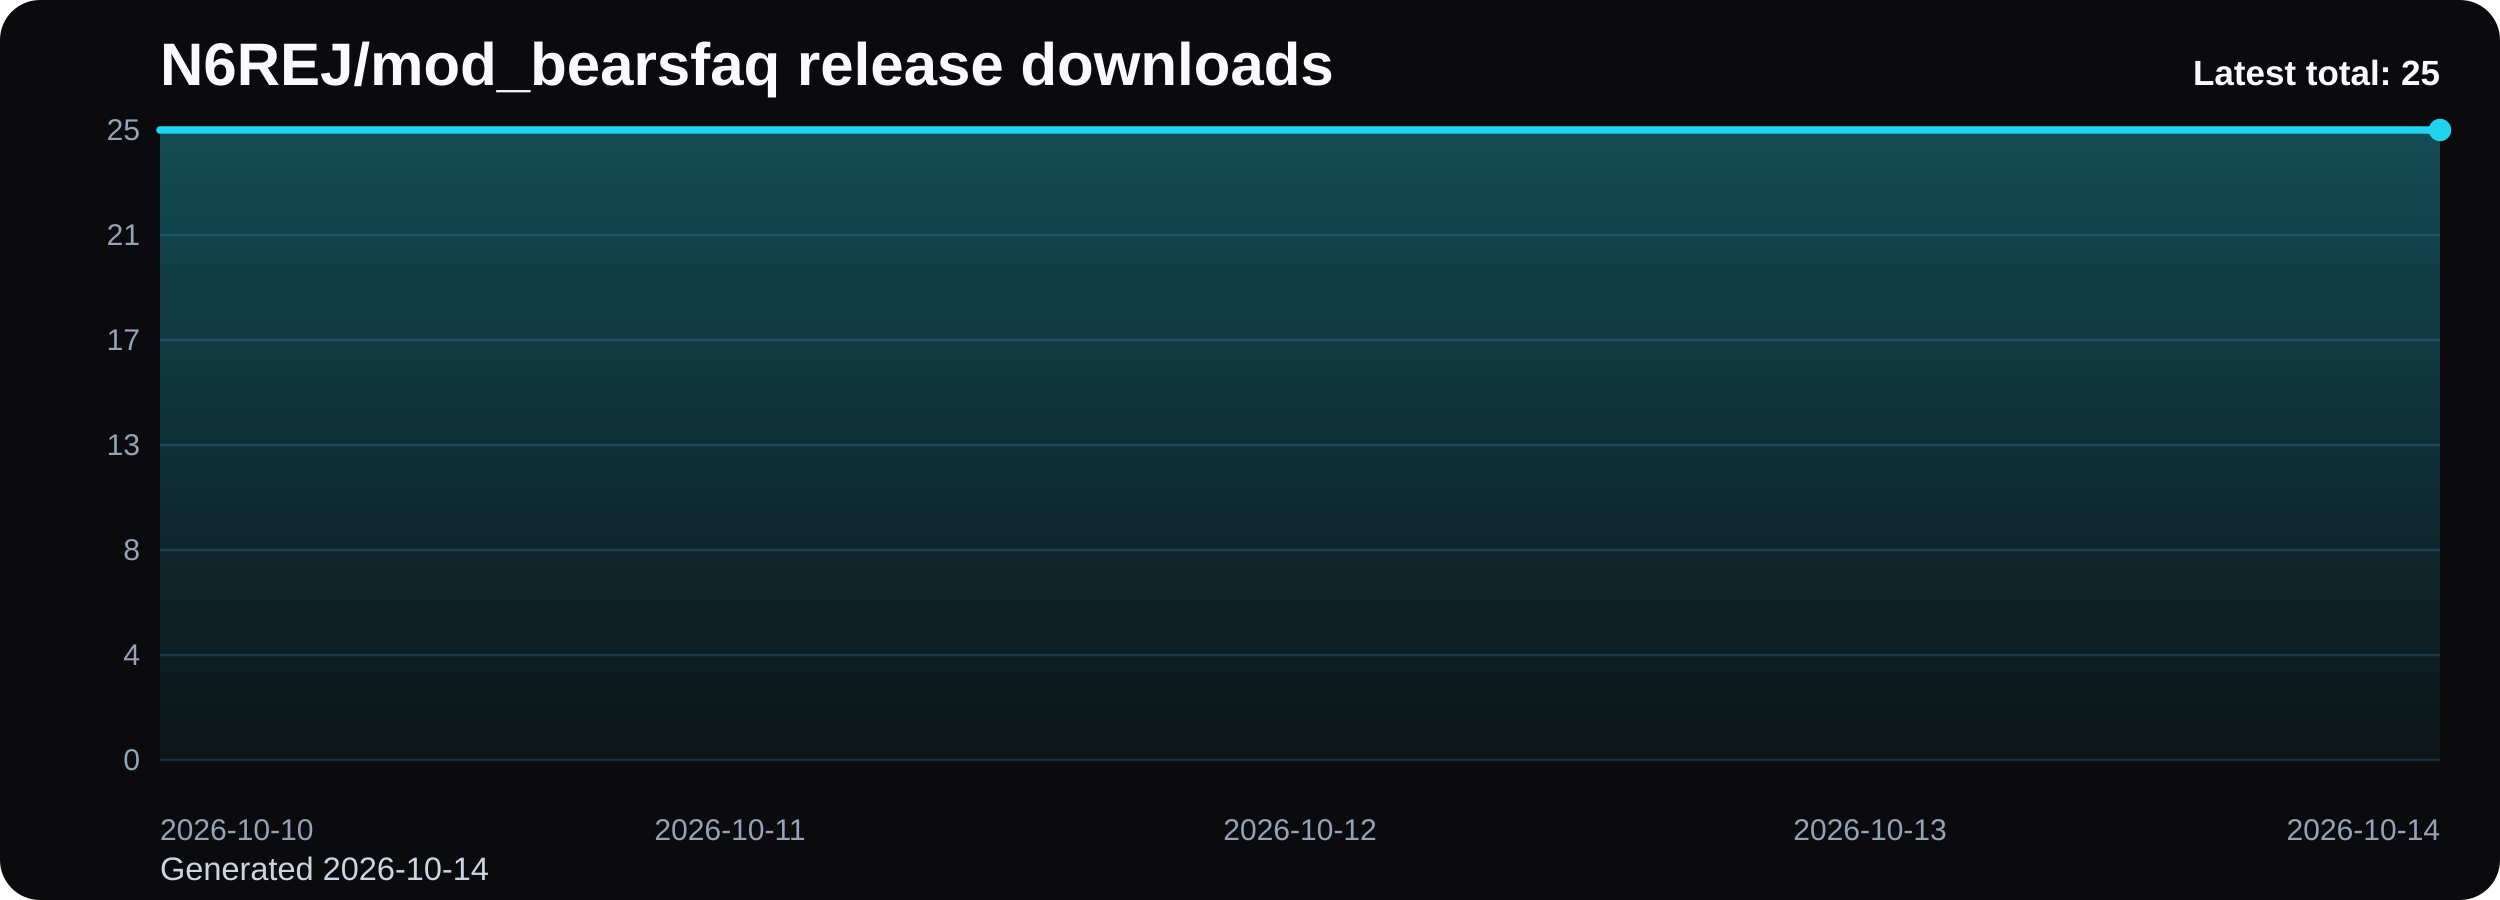
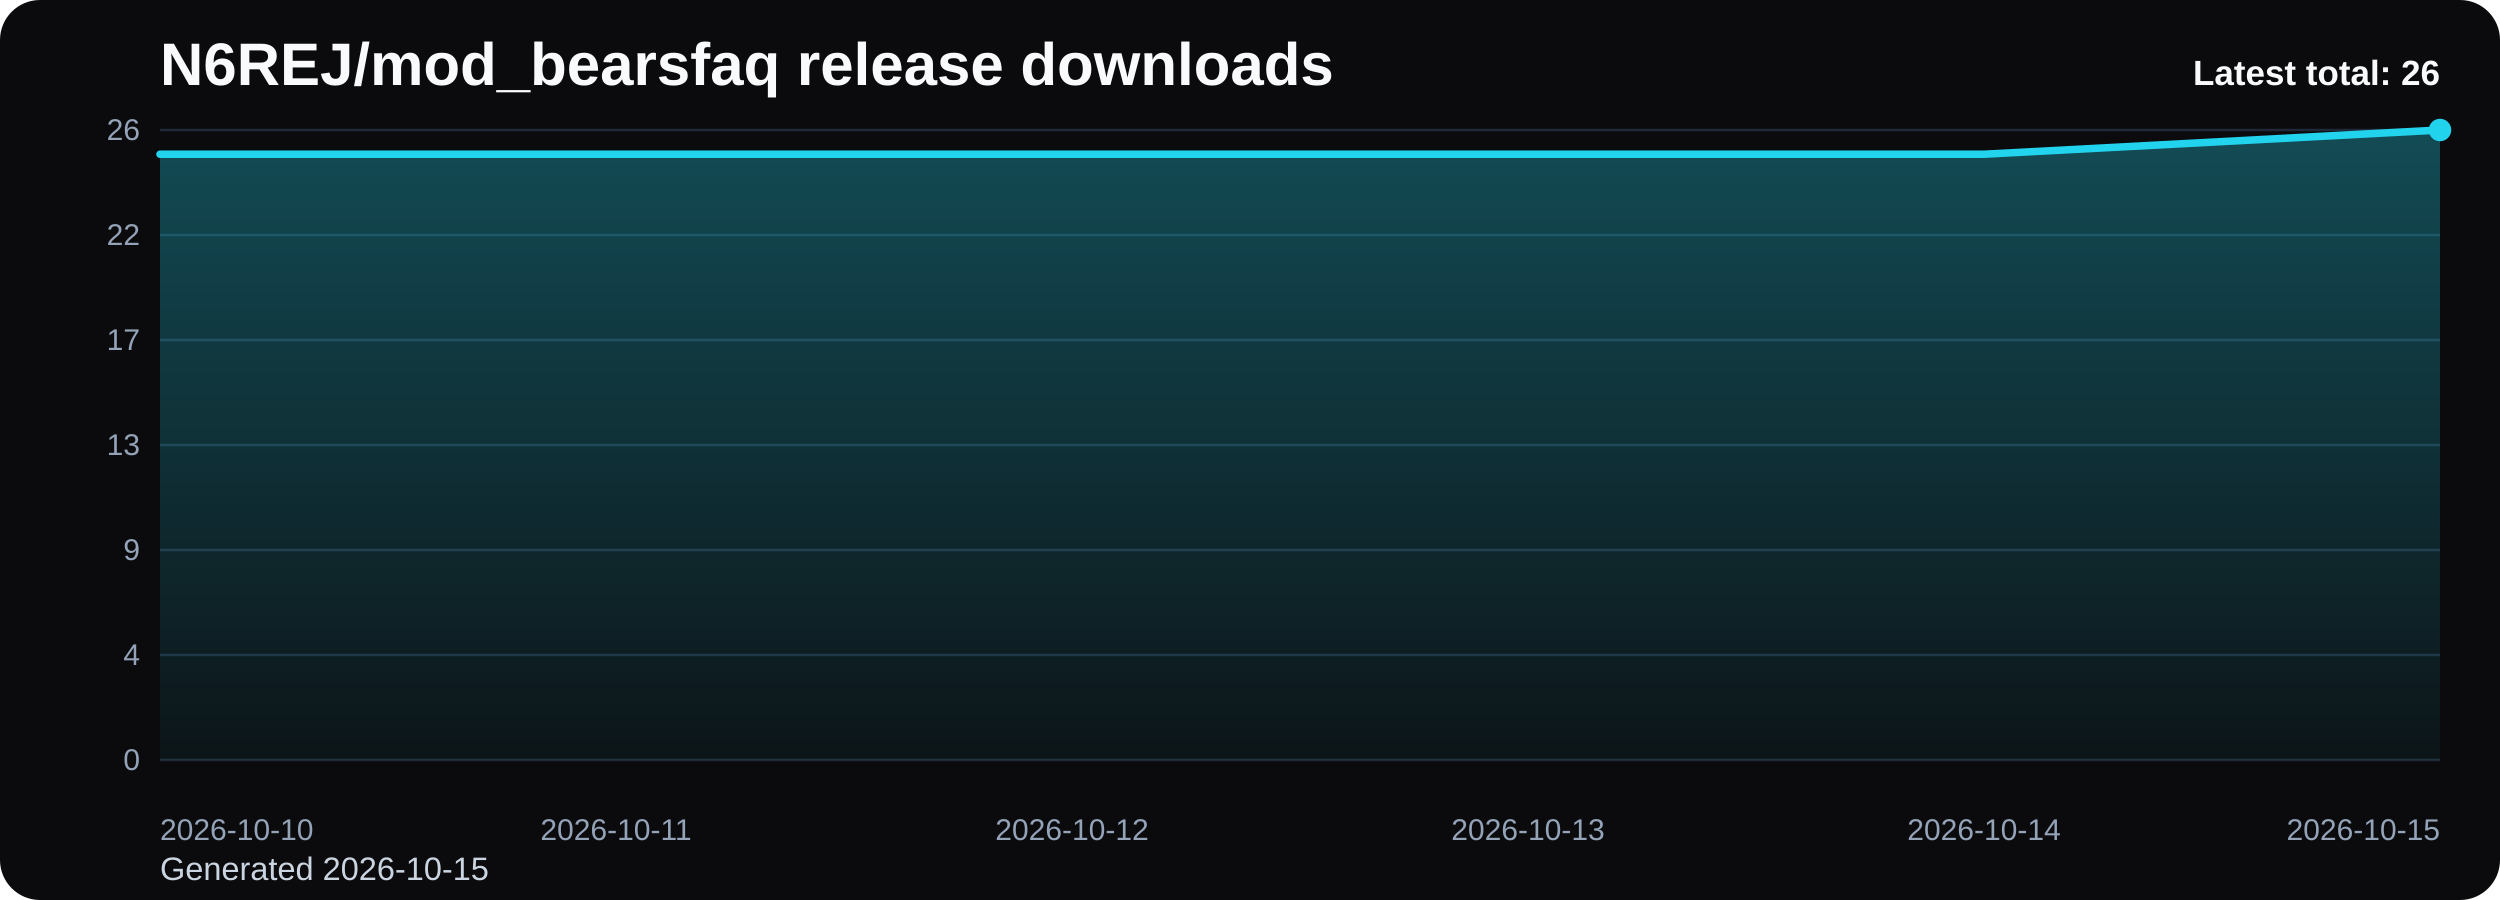
<svg xmlns="http://www.w3.org/2000/svg" viewBox="0 0 1000 360" role="img" aria-label="N6REJ/mod_bearsfaq release downloads chart">
  <defs>
    <linearGradient id="fill-total-trend-black" x1="0" y1="0" x2="0" y2="1">
      <stop offset="0%" stop-color="#22d3ee" stop-opacity="0.32" />
      <stop offset="100%" stop-color="#22d3ee" stop-opacity="0.05" />
    </linearGradient>
    <style>
      .bg { fill: #0b0b0d; }
      .title { font: 700 24px Arial, sans-serif; fill: #f8fafc; }
      .sub { font: 400 13px Arial, sans-serif; fill: #cbd5e1; }
      .grid { stroke: #1f2937; stroke-width: 1; }
      .axis { font: 400 12px Arial, sans-serif; fill: #94a3b8; }
      .line { fill: none; stroke: #22d3ee; stroke-width: 3; stroke-linecap: round; stroke-linejoin: round; }
      .dot { fill: #22d3ee; }
      .value { font: 600 11px Arial, sans-serif; fill: #cbd5e1; }
      .latest { font: 700 14px Arial, sans-serif; fill: #f8fafc; }
    </style>
  </defs>
  <rect class="bg" x="0" y="0" width="1000" height="360" rx="16" />
  <text class="title" x="64" y="34">N6REJ/mod_bearsfaq release downloads</text>
-   <text class="sub" x="64" y="352">Generated 2026-10-14</text>
+   <text class="sub" x="64" y="352">Generated 2026-10-15</text>
  <line x1="64" y1="52.00" x2="976" y2="52.00" class="grid" />
-   <text x="56" y="56.00" text-anchor="end" class="axis">25</text>
+   <text x="56" y="56.00" text-anchor="end" class="axis">26</text>
  <line x1="64" y1="94.00" x2="976" y2="94.00" class="grid" />
-   <text x="56" y="98.00" text-anchor="end" class="axis">21</text>
+   <text x="56" y="98.00" text-anchor="end" class="axis">22</text>
  <line x1="64" y1="136.00" x2="976" y2="136.00" class="grid" />
  <text x="56" y="140.00" text-anchor="end" class="axis">17</text>
  <line x1="64" y1="178.00" x2="976" y2="178.00" class="grid" />
  <text x="56" y="182.00" text-anchor="end" class="axis">13</text>
  <line x1="64" y1="220.00" x2="976" y2="220.00" class="grid" />
-   <text x="56" y="224.00" text-anchor="end" class="axis">8</text>
+   <text x="56" y="224.00" text-anchor="end" class="axis">9</text>
  <line x1="64" y1="262.00" x2="976" y2="262.00" class="grid" />
  <text x="56" y="266.00" text-anchor="end" class="axis">4</text>
  <line x1="64" y1="304.00" x2="976" y2="304.00" class="grid" />
  <text x="56" y="308.00" text-anchor="end" class="axis">0</text>
-   <path d="M 64.00 304 L 64.00 52.00 L 292.00 52.00 L 520.00 52.00 L 748.00 52.00 L 976.00 52.00 L 976.00 304 Z" fill="url(#fill-total-trend-black)" />
-   <polyline class="line" points="64.00,52.00 292.00,52.00 520.00,52.00 748.00,52.00 976.00,52.00" />
+   <path d="M 64.00 304 L 64.00 61.69 L 246.40 61.69 L 428.80 61.69 L 611.20 61.69 L 793.60 61.69 L 976.00 52.00 L 976.00 304 Z" fill="url(#fill-total-trend-black)" />
+   <polyline class="line" points="64.00,61.69 246.40,61.69 428.80,61.69 611.20,61.69 793.60,61.69 976.00,52.00" />
  <circle class="dot" cx="976.00" cy="52.00" r="4.5" />
  <text class="axis" x="64.00" y="336" text-anchor="start">2026-10-10</text>
-   <text class="axis" x="292.00" y="336" text-anchor="middle">2026-10-11</text>
-   <text class="axis" x="520.00" y="336" text-anchor="middle">2026-10-12</text>
-   <text class="axis" x="748.00" y="336" text-anchor="middle">2026-10-13</text>
-   <text class="axis" x="976.00" y="336" text-anchor="end">2026-10-14</text>
-   <text class="latest" x="976" y="34" text-anchor="end">Latest total: 25</text>
+   <text class="axis" x="246.40" y="336" text-anchor="middle">2026-10-11</text>
+   <text class="axis" x="428.80" y="336" text-anchor="middle">2026-10-12</text>
+   <text class="axis" x="611.20" y="336" text-anchor="middle">2026-10-13</text>
+   <text class="axis" x="793.60" y="336" text-anchor="middle">2026-10-14</text>
+   <text class="axis" x="976.00" y="336" text-anchor="end">2026-10-15</text>
+   <text class="latest" x="976" y="34" text-anchor="end">Latest total: 26</text>
</svg>
